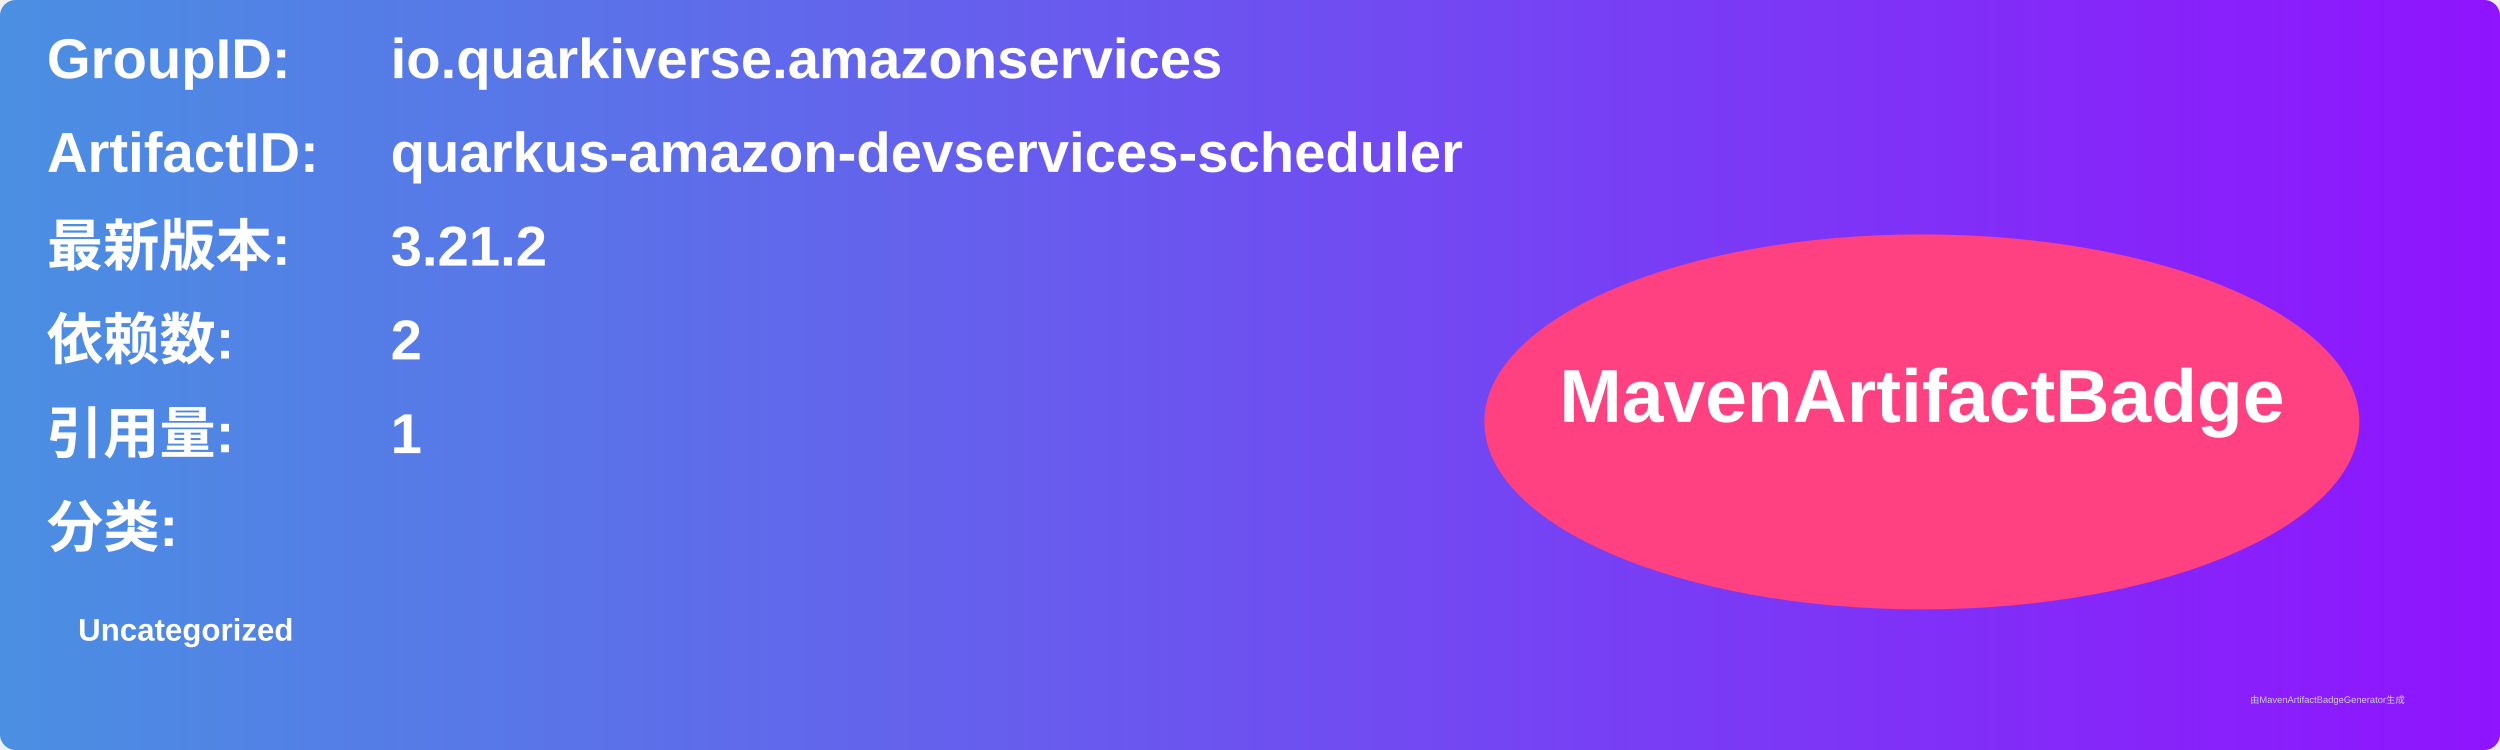
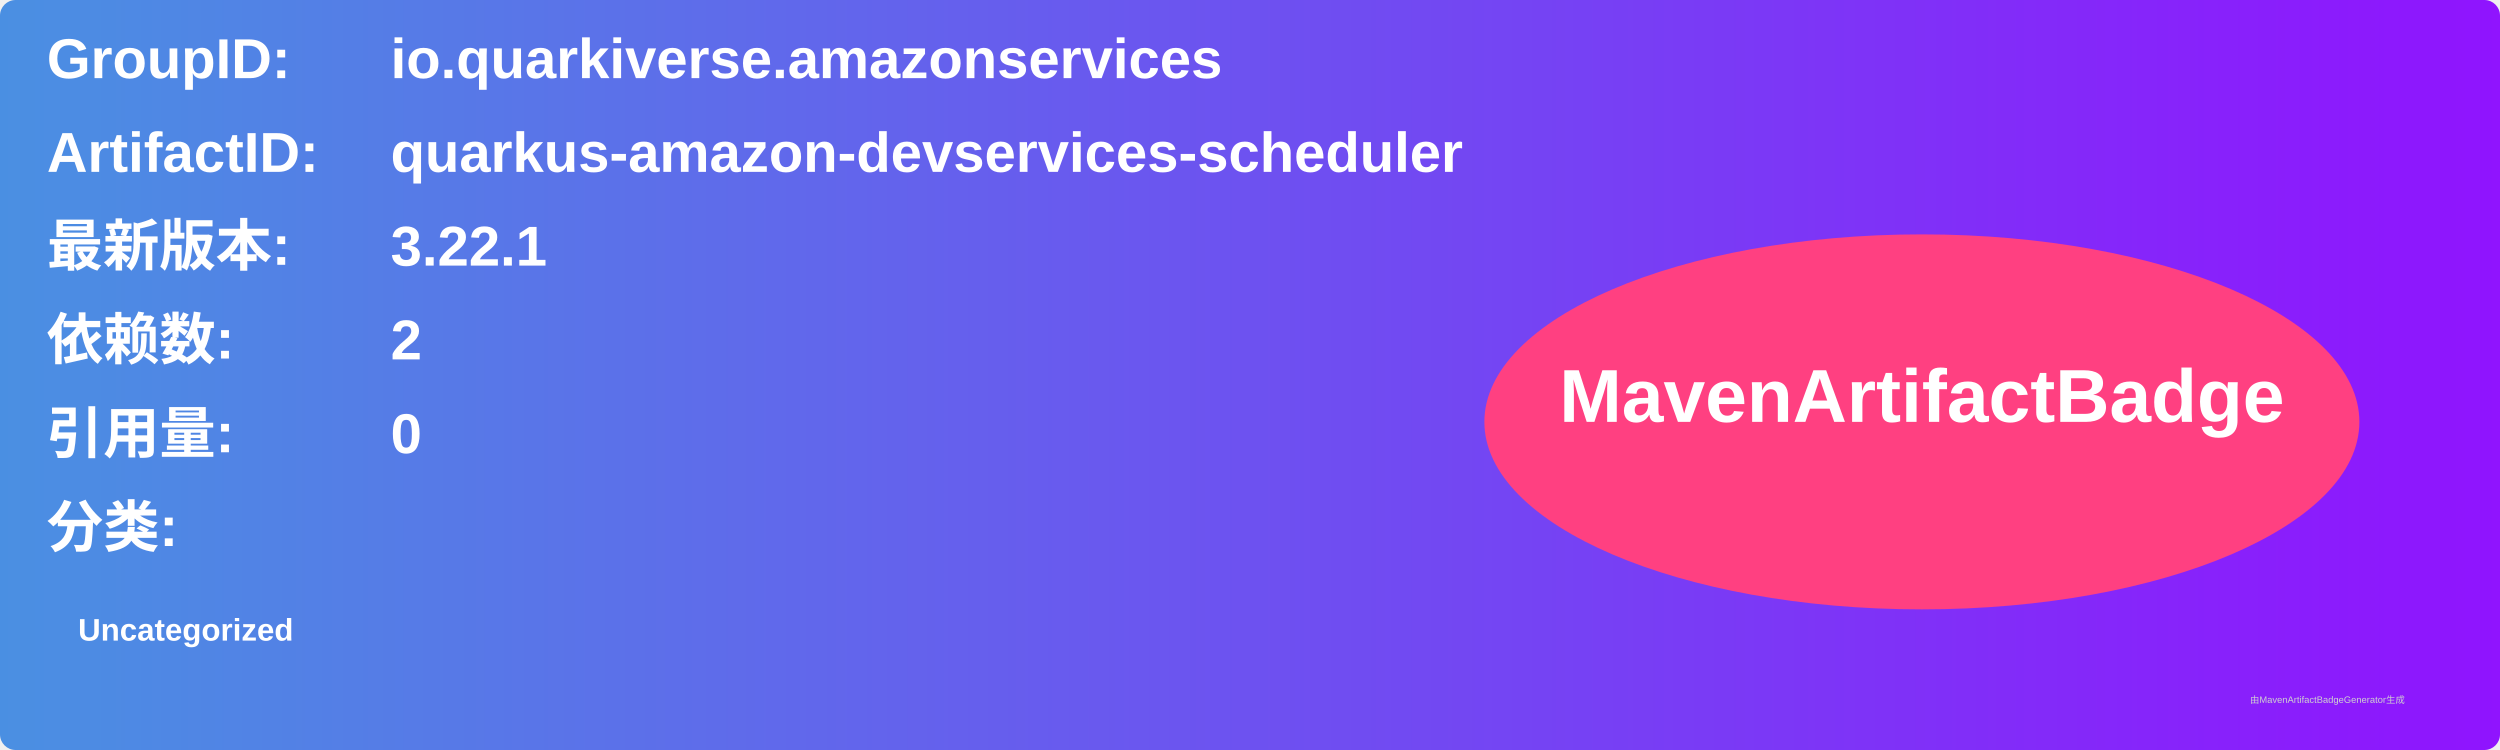
<svg xmlns="http://www.w3.org/2000/svg" width="800" height="240" viewBox="0 0 800 240">
  <linearGradient id="grad" x1="0%" y1="0%" x2="100%" y2="0%">
    <stop offset="0%" stop-color="#4a90e2" />
    <stop offset="100%" stop-color="#9013fe" />
  </linearGradient>
  <rect width="100%" height="100%" rx="5" ry="5" fill="url(#grad)" />
  <g transform="translate(15, 15)">
    <text x="0" y="10" font-family="Arial" font-size="18" fill="white" font-weight="bold" width="260">GroupID:</text>
    <text x="110" y="10" font-family="Arial" font-size="18" fill="white" font-weight="bold" width="460">io.quarkiverse.amazonservices</text>
    <text x="0" y="40" font-family="Arial" font-size="18" fill="white" font-weight="bold" width="260">ArtifactID:</text>
    <text x="110" y="40" font-family="Arial" font-size="18" fill="white" font-weight="bold" width="460">quarkus-amazon-devservices-scheduler</text>
    <text x="0" y="70" font-family="Arial" font-size="18" fill="white" font-weight="bold">最新版本:</text>
    <text x="110" y="70" font-family="Arial" font-size="18" fill="white" font-weight="bold">
-       <tspan font-weight="bold">3.21.2</tspan>
+       <tspan font-weight="bold">3.22.1</tspan>
    </text>
    <text x="0" y="100" font-family="Arial" font-size="18" fill="white" font-weight="bold">依赖数: </text>
    <text x="110" y="100" font-family="Arial" font-size="18" fill="white">
      <tspan font-weight="bold">2</tspan>
    </text>
    <text x="0" y="130" font-family="Arial" font-size="18" fill="white" font-weight="bold">引用量: </text>
    <text x="110" y="130" font-family="Arial" font-size="18" fill="white">
-       <tspan font-weight="bold">1</tspan>
+       <tspan font-weight="bold">0</tspan>
    </text>
    <text x="0" y="160" font-family="Arial" font-size="18" fill="white" font-weight="bold">分类:</text>
    <text x="10" y="190" font-family="Arial" font-size="10" fill="white">
      <tspan font-weight="bold">Uncategorized</tspan>
    </text>
    <ellipse cx="600" cy="120" rx="140" ry="60" fill="#ff4081" />
    <text x="600" y="120" text-anchor="middle" font-family="Arial" font-size="24" fill="white" font-weight="bold">MavenArtifactBadge</text>
  </g>
  <text x="720" y="225" font-family="Arial" font-size="3" fill="#d0d0d0">由MavenArtifactBadgeGenerator生成</text>
</svg>
